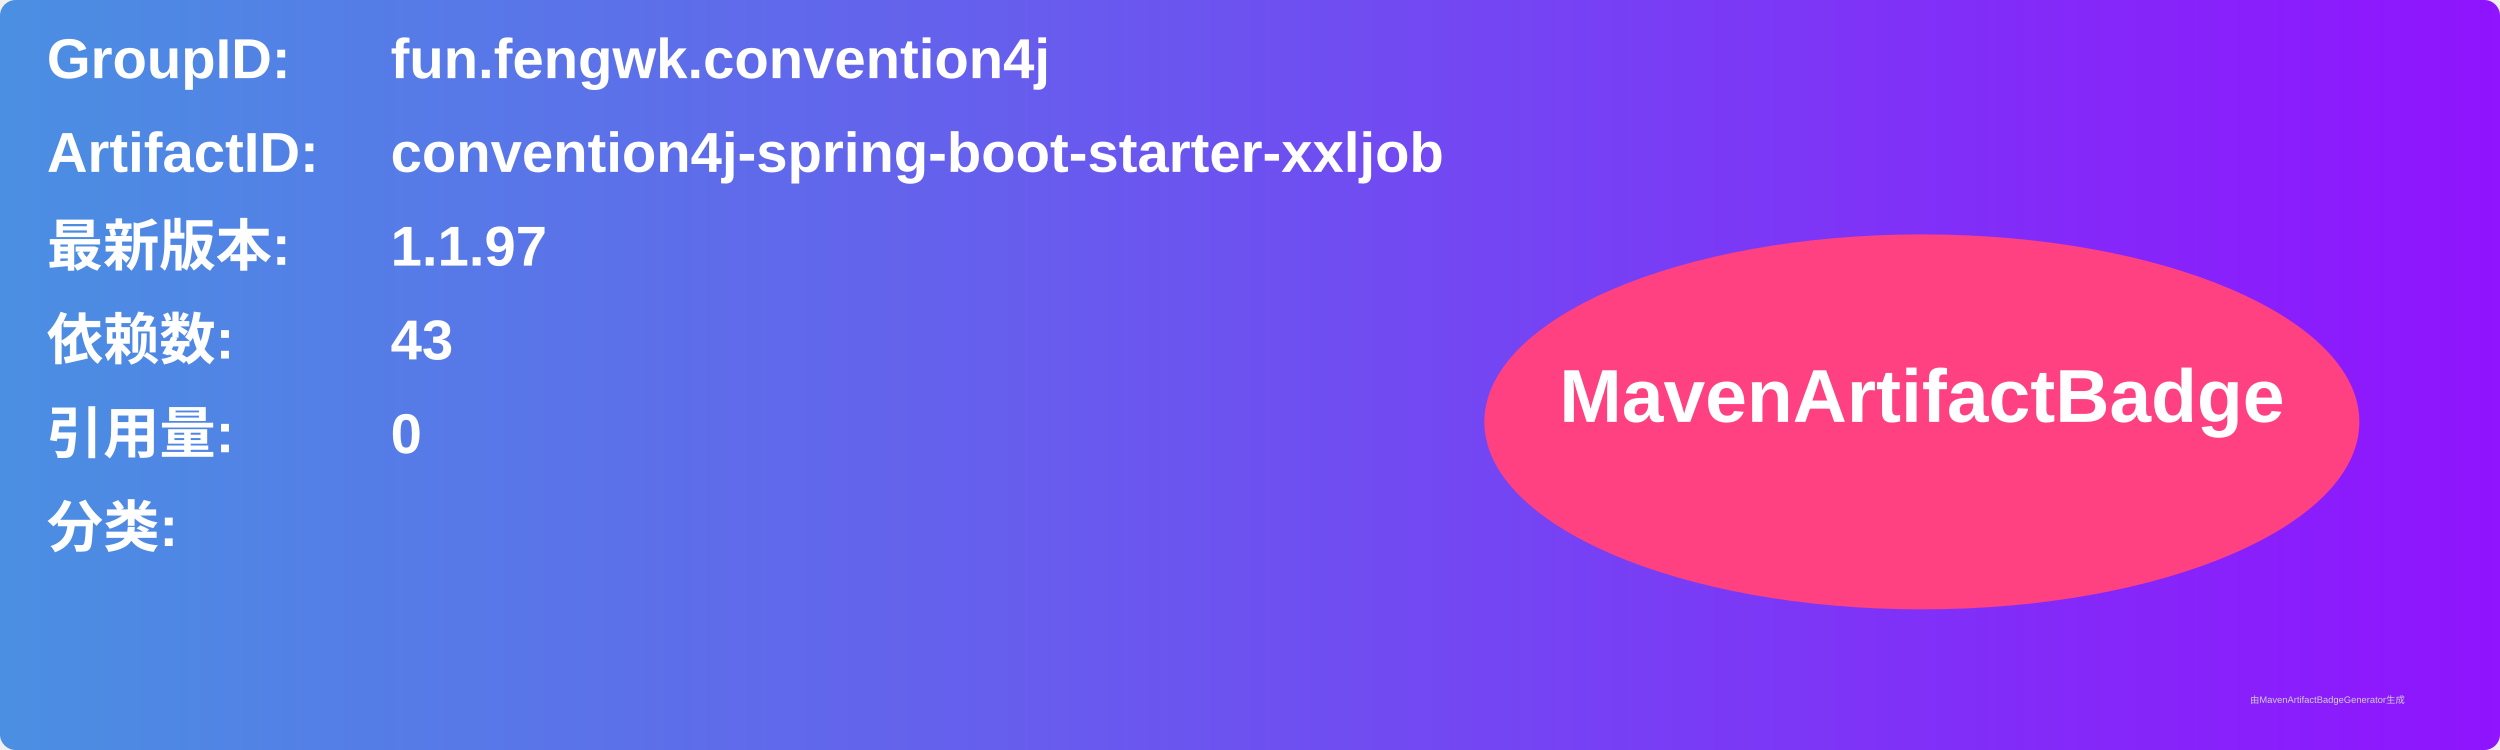
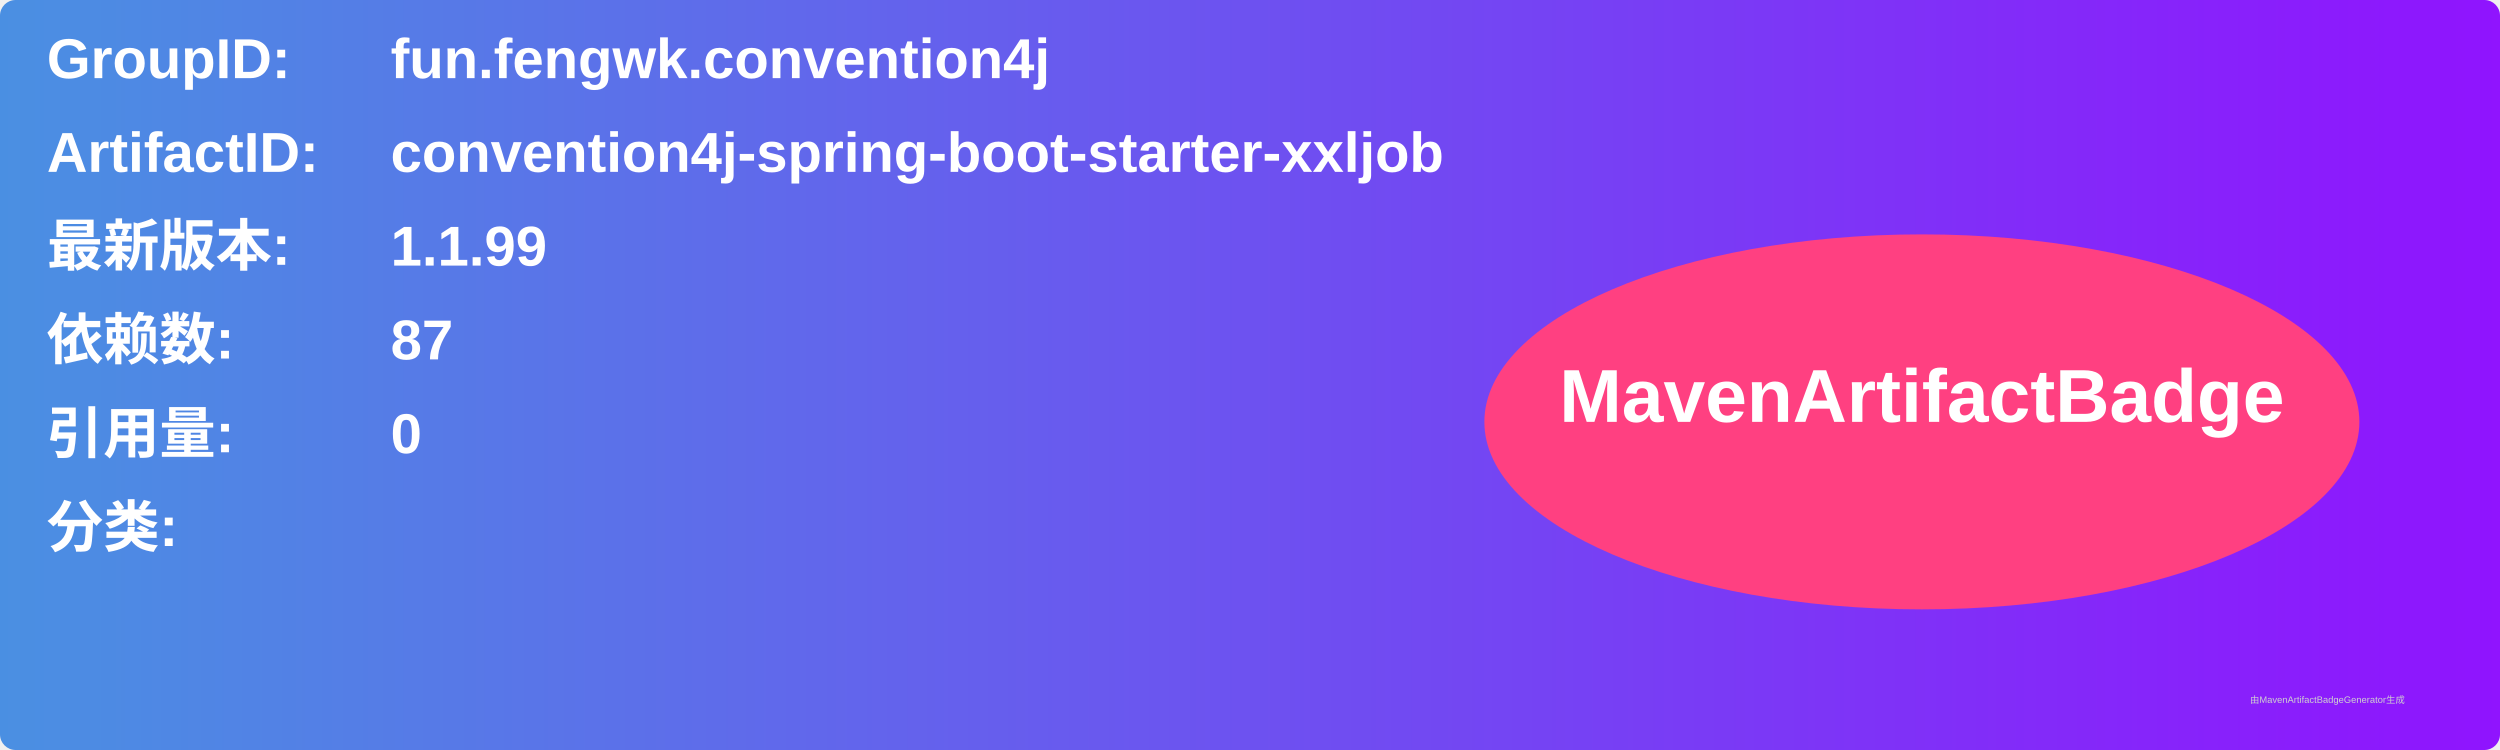
<svg xmlns="http://www.w3.org/2000/svg" width="800" height="240" viewBox="0 0 800 240">
  <linearGradient id="grad" x1="0%" y1="0%" x2="100%" y2="0%">
    <stop offset="0%" stop-color="#4a90e2" />
    <stop offset="100%" stop-color="#9013fe" />
  </linearGradient>
  <rect width="100%" height="100%" rx="5" ry="5" fill="url(#grad)" />
  <g transform="translate(15, 15)">
    <text x="0" y="10" font-family="Arial" font-size="18" fill="white" font-weight="bold" width="260">GroupID:</text>
    <text x="110" y="10" font-family="Arial" font-size="18" fill="white" font-weight="bold" width="460">fun.fengwk.convention4j</text>
    <text x="0" y="40" font-family="Arial" font-size="18" fill="white" font-weight="bold" width="260">ArtifactID:</text>
    <text x="110" y="40" font-family="Arial" font-size="18" fill="white" font-weight="bold" width="460">convention4j-spring-boot-starter-xxljob</text>
    <text x="0" y="70" font-family="Arial" font-size="18" fill="white" font-weight="bold">最新版本:</text>
    <text x="110" y="70" font-family="Arial" font-size="18" fill="white" font-weight="bold">
-       <tspan font-weight="bold">1.1.97</tspan>
+       <tspan font-weight="bold">1.1.99</tspan>
    </text>
    <text x="0" y="100" font-family="Arial" font-size="18" fill="white" font-weight="bold">依赖数: </text>
    <text x="110" y="100" font-family="Arial" font-size="18" fill="white">
-       <tspan font-weight="bold">43</tspan>
+       <tspan font-weight="bold">87</tspan>
    </text>
    <text x="0" y="130" font-family="Arial" font-size="18" fill="white" font-weight="bold">引用量: </text>
    <text x="110" y="130" font-family="Arial" font-size="18" fill="white">
      <tspan font-weight="bold">0</tspan>
    </text>
    <text x="0" y="160" font-family="Arial" font-size="18" fill="white" font-weight="bold">分类:</text>
    <text x="10" y="190" font-family="Arial" font-size="10" fill="white">
      <tspan font-weight="bold" />
    </text>
    <ellipse cx="600" cy="120" rx="140" ry="60" fill="#ff4081" />
    <text x="600" y="120" text-anchor="middle" font-family="Arial" font-size="24" fill="white" font-weight="bold">MavenArtifactBadge</text>
  </g>
  <text x="720" y="225" font-family="Arial" font-size="3" fill="#d0d0d0">由MavenArtifactBadgeGenerator生成</text>
</svg>
